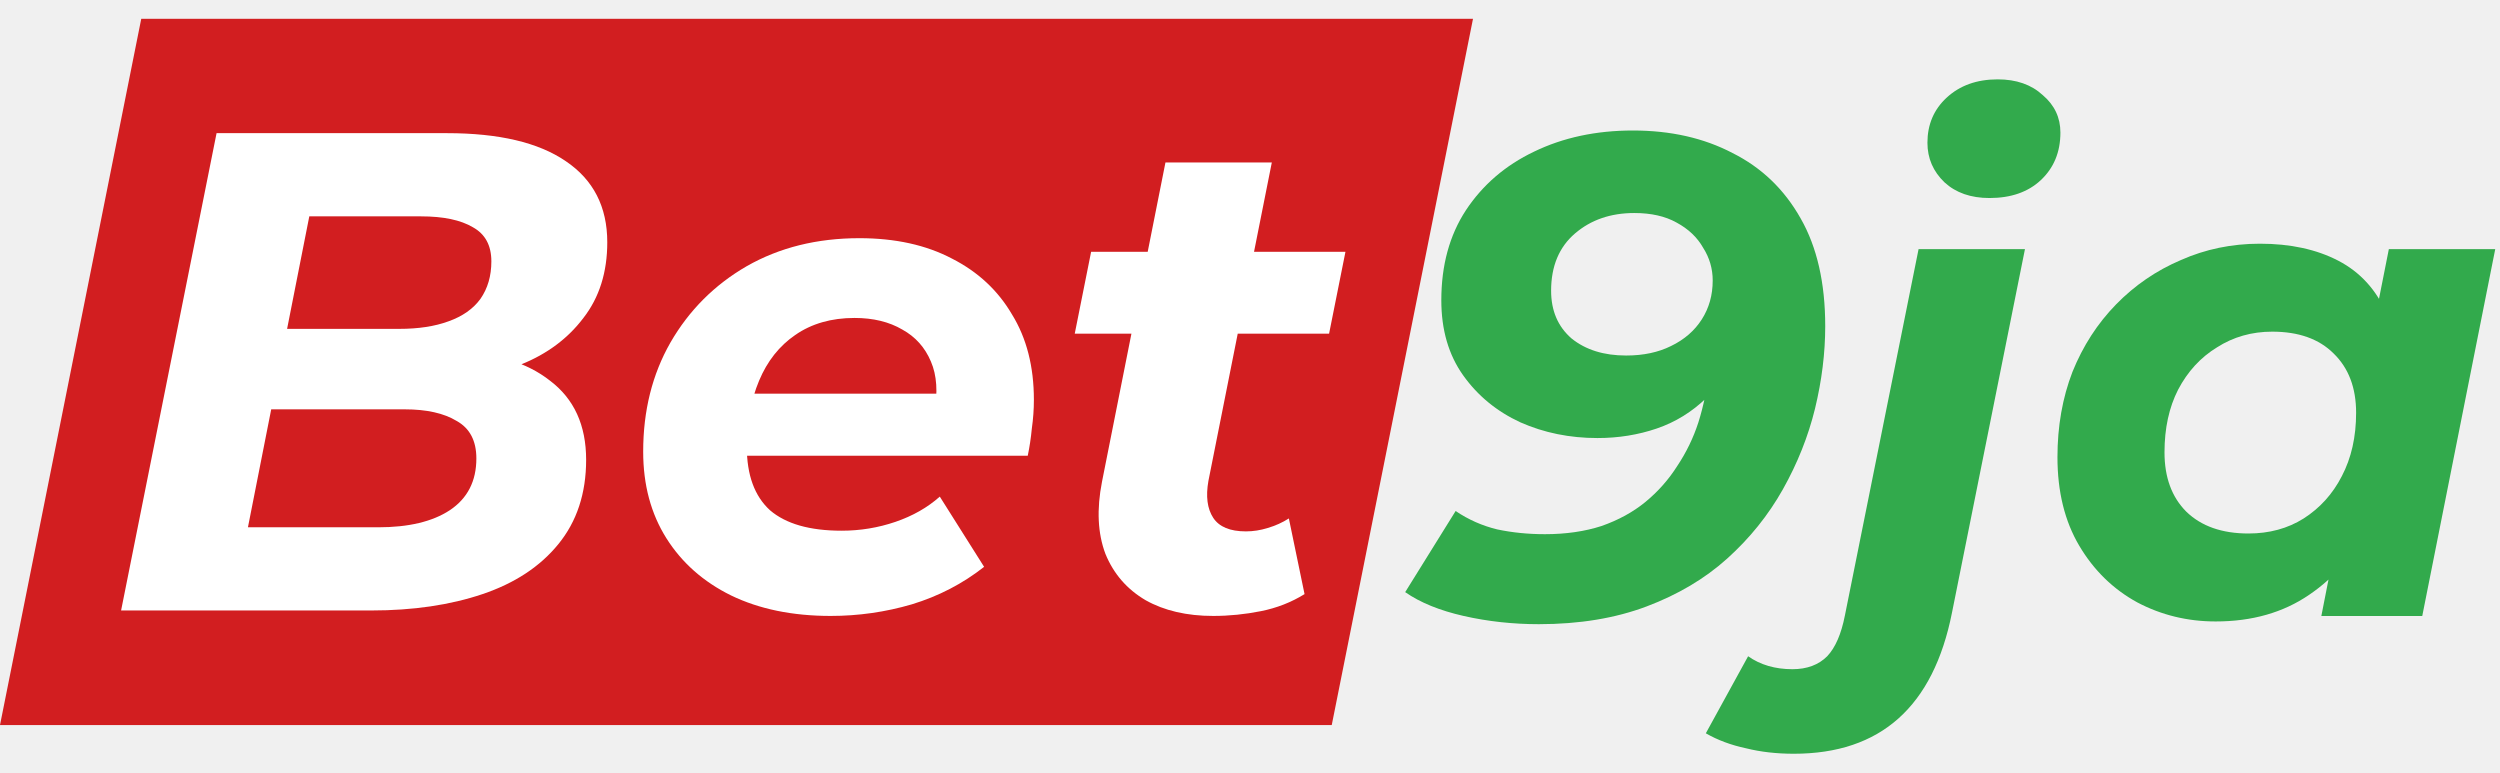
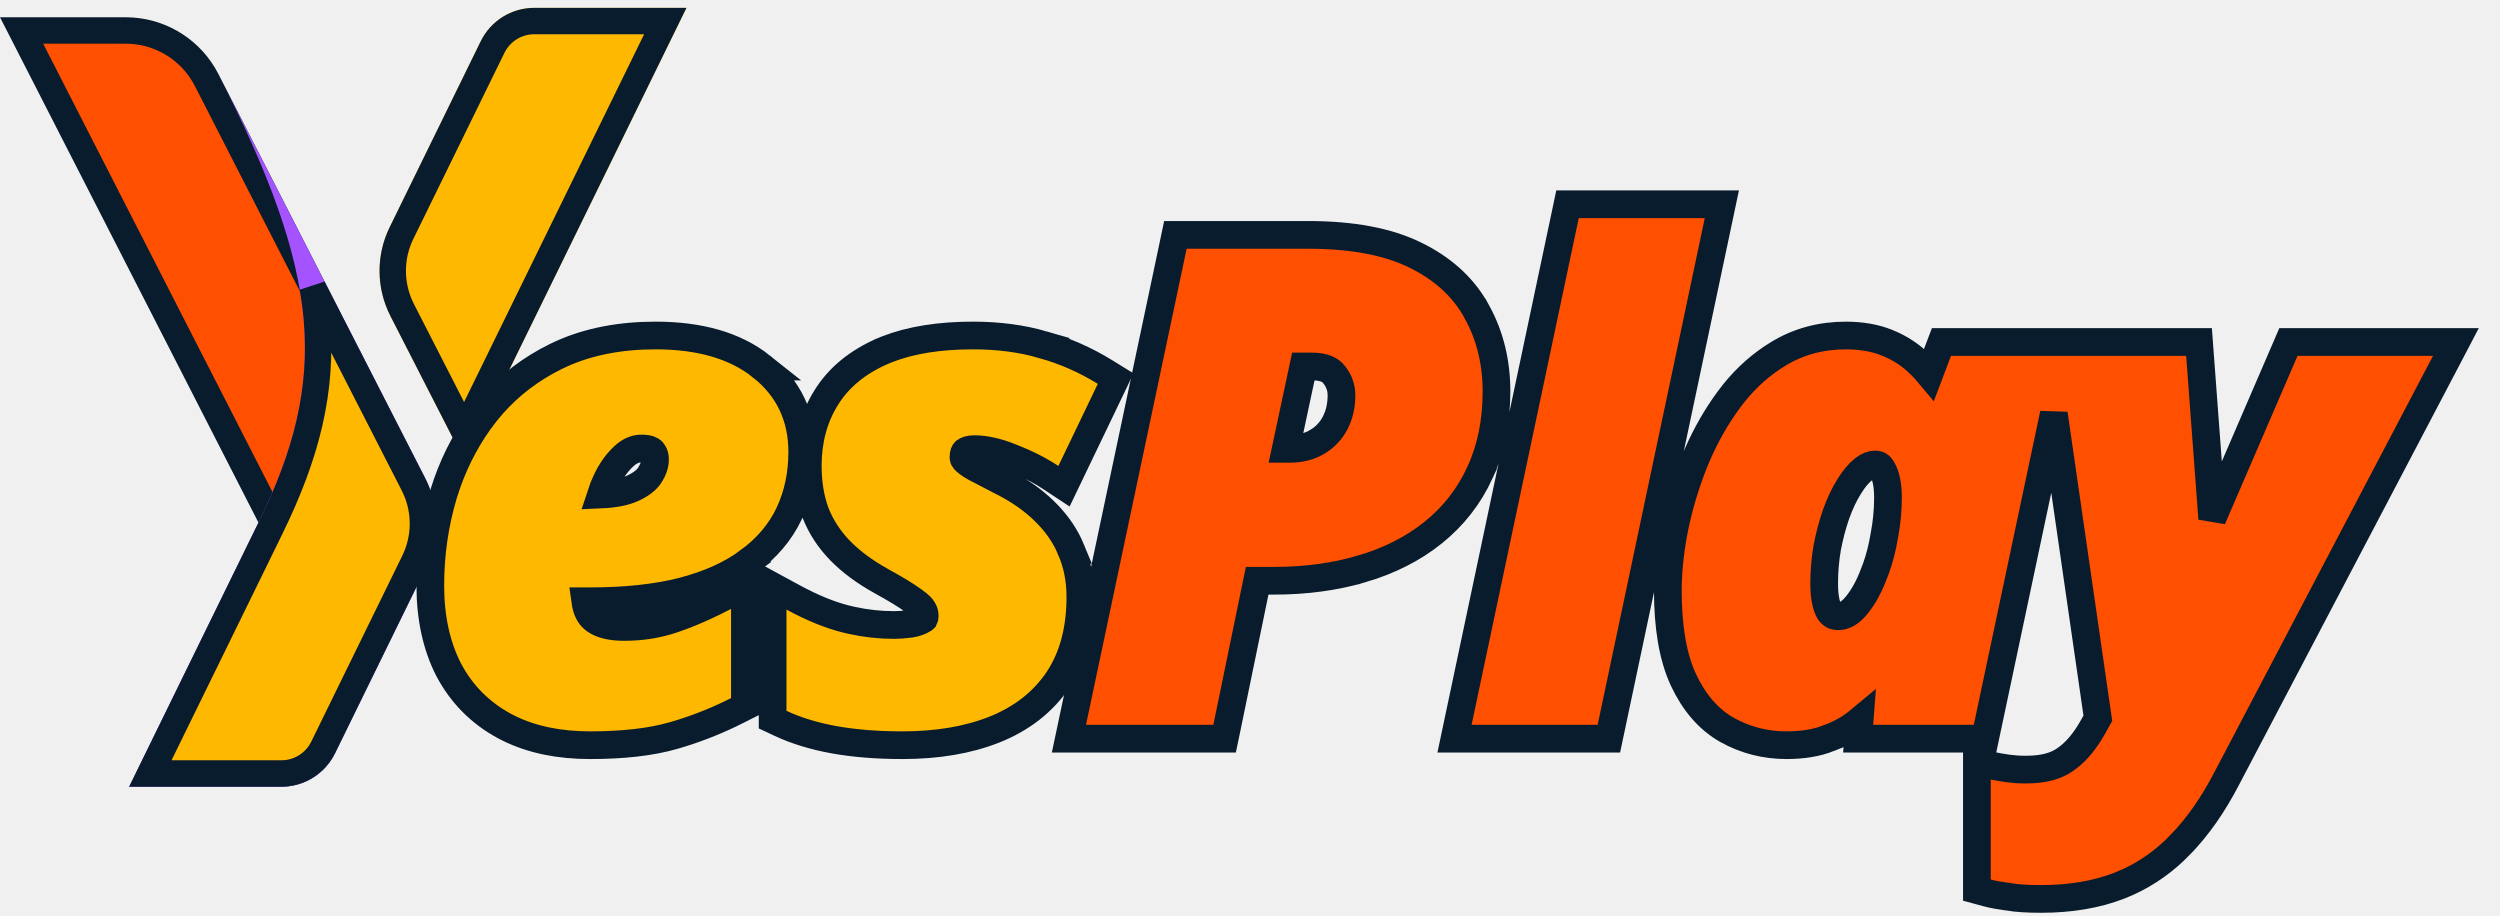
- <svg xmlns="http://www.w3.org/2000/svg" width="110" height="34" viewBox="0 0 110 34" fill="none">
-   <path d="M6.215 0.828H64.812L58.597 31.902H0L6.215 0.828Z" fill="#D21E20" />
-   <path d="M71.849 5.742C73.509 5.742 74.969 6.072 76.229 6.732C77.51 7.373 78.51 8.333 79.23 9.613C79.95 10.873 80.31 12.453 80.31 14.353C80.31 15.533 80.16 16.743 79.86 17.983C79.56 19.204 79.09 20.384 78.45 21.524C77.81 22.664 76.99 23.684 75.989 24.584C75.009 25.464 73.829 26.164 72.449 26.684C71.069 27.204 69.489 27.464 67.709 27.464C66.569 27.464 65.469 27.344 64.408 27.104C63.348 26.864 62.488 26.514 61.828 26.054L64.048 22.484C64.608 22.864 65.218 23.134 65.879 23.294C66.539 23.434 67.239 23.504 67.979 23.504C68.899 23.504 69.729 23.384 70.469 23.144C71.209 22.884 71.849 22.534 72.389 22.094C72.949 21.634 73.419 21.104 73.799 20.504C74.199 19.904 74.509 19.264 74.729 18.584C74.949 17.884 75.099 17.163 75.179 16.423C75.219 15.923 75.239 15.533 75.239 15.253C75.259 14.953 75.279 14.683 75.299 14.443L76.71 15.103C76.289 16.083 75.749 16.883 75.089 17.503C74.449 18.123 73.719 18.574 72.899 18.854C72.079 19.134 71.209 19.274 70.289 19.274C69.069 19.274 67.939 19.044 66.899 18.584C65.859 18.104 65.018 17.413 64.378 16.513C63.738 15.613 63.418 14.513 63.418 13.213C63.418 11.673 63.778 10.353 64.498 9.253C65.238 8.133 66.239 7.273 67.499 6.672C68.779 6.052 70.229 5.742 71.849 5.742ZM71.909 9.373C70.869 9.373 69.999 9.673 69.299 10.273C68.599 10.873 68.249 11.713 68.249 12.793C68.249 13.673 68.549 14.373 69.149 14.893C69.769 15.393 70.569 15.643 71.549 15.643C72.309 15.643 72.969 15.503 73.529 15.223C74.109 14.943 74.559 14.553 74.879 14.053C75.199 13.553 75.359 12.983 75.359 12.343C75.359 11.823 75.219 11.343 74.939 10.903C74.679 10.443 74.289 10.073 73.769 9.793C73.269 9.513 72.649 9.373 71.909 9.373Z" fill="#32AA4C" />
-   <path d="M78.927 33.165C78.167 33.165 77.467 33.085 76.827 32.925C76.167 32.785 75.577 32.565 75.056 32.265L76.917 28.875C77.457 29.255 78.107 29.445 78.867 29.445C79.507 29.445 80.017 29.255 80.397 28.875C80.757 28.494 81.017 27.894 81.177 27.074L84.417 10.963H89.098L85.888 26.954C85.067 31.095 82.747 33.165 78.927 33.165ZM87.538 8.713C86.718 8.713 86.058 8.483 85.558 8.023C85.057 7.543 84.807 6.963 84.807 6.282C84.807 5.482 85.087 4.822 85.647 4.302C86.228 3.762 86.978 3.492 87.898 3.492C88.718 3.492 89.378 3.722 89.878 4.182C90.398 4.622 90.658 5.172 90.658 5.832C90.658 6.692 90.368 7.393 89.788 7.933C89.228 8.453 88.478 8.713 87.538 8.713Z" fill="#32AA4C" />
-   <path d="M97.489 27.344C96.248 27.344 95.098 27.064 94.038 26.504C92.978 25.924 92.128 25.094 91.488 24.014C90.848 22.934 90.528 21.634 90.528 20.114C90.528 18.754 90.748 17.503 91.188 16.363C91.648 15.223 92.288 14.233 93.108 13.393C93.928 12.553 94.878 11.903 95.958 11.443C97.038 10.963 98.199 10.723 99.439 10.723C100.779 10.723 101.929 10.973 102.889 11.473C103.849 11.973 104.559 12.753 105.019 13.813C105.499 14.853 105.669 16.203 105.529 17.863C105.429 19.764 105.039 21.434 104.359 22.874C103.679 24.294 102.759 25.394 101.599 26.174C100.459 26.954 99.089 27.344 97.489 27.344ZM98.929 23.474C99.849 23.474 100.659 23.254 101.359 22.814C102.079 22.354 102.639 21.734 103.039 20.954C103.459 20.154 103.669 19.224 103.669 18.163C103.669 17.063 103.339 16.193 102.679 15.553C102.039 14.913 101.139 14.593 99.979 14.593C99.079 14.593 98.269 14.823 97.549 15.283C96.828 15.723 96.258 16.343 95.838 17.143C95.438 17.924 95.238 18.844 95.238 19.904C95.238 21.004 95.558 21.874 96.198 22.514C96.858 23.154 97.769 23.474 98.929 23.474ZM102.139 27.104L102.769 23.894L103.819 19.094L104.449 14.293L105.109 10.963H109.79L106.579 27.104H102.139Z" fill="#32AA4C" />
-   <path d="M5.328 26.861L9.529 5.859H19.669C21.95 5.859 23.69 6.269 24.89 7.089C26.11 7.91 26.72 9.1 26.72 10.66C26.72 11.98 26.37 13.09 25.67 13.99C24.99 14.89 24.08 15.57 22.94 16.03C21.8 16.49 20.559 16.72 19.219 16.72L20 15.52C21.76 15.52 23.16 15.93 24.2 16.75C25.26 17.55 25.79 18.711 25.79 20.231C25.79 21.711 25.38 22.951 24.56 23.951C23.76 24.931 22.65 25.661 21.23 26.141C19.809 26.621 18.179 26.861 16.339 26.861H5.328ZM10.909 23.201H16.639C17.979 23.201 19.029 22.951 19.789 22.451C20.57 21.931 20.96 21.171 20.96 20.171C20.96 19.391 20.669 18.841 20.09 18.52C19.529 18.18 18.769 18.011 17.809 18.011H11.389L12.109 14.47H17.569C18.409 14.47 19.129 14.36 19.729 14.14C20.349 13.92 20.82 13.59 21.14 13.15C21.46 12.69 21.62 12.14 21.62 11.5C21.62 10.8 21.35 10.3 20.809 10C20.27 9.68 19.509 9.52 18.529 9.52H13.609L10.909 23.201Z" fill="white" />
-   <path d="M36.55 27.101C34.87 27.101 33.41 26.801 32.17 26.201C30.95 25.601 30 24.761 29.32 23.681C28.64 22.601 28.3 21.331 28.3 19.871C28.3 18.07 28.7 16.47 29.5 15.07C30.32 13.65 31.44 12.53 32.86 11.71C34.3 10.89 35.95 10.48 37.811 10.48C39.391 10.48 40.751 10.78 41.891 11.38C43.031 11.96 43.911 12.78 44.531 13.84C45.171 14.88 45.491 16.13 45.491 17.59C45.491 18.011 45.461 18.43 45.401 18.851C45.361 19.271 45.301 19.671 45.221 20.051H31.87L32.35 17.32H43.031L41.111 18.16C41.271 17.26 41.221 16.51 40.961 15.91C40.701 15.29 40.281 14.82 39.701 14.5C39.121 14.16 38.421 13.99 37.6 13.99C36.58 13.99 35.71 14.24 34.99 14.74C34.29 15.22 33.76 15.89 33.4 16.75C33.04 17.61 32.86 18.581 32.86 19.661C32.86 20.901 33.2 21.831 33.88 22.451C34.58 23.051 35.63 23.351 37.031 23.351C37.851 23.351 38.641 23.221 39.401 22.961C40.161 22.701 40.811 22.331 41.351 21.851L43.301 24.941C42.361 25.681 41.301 26.231 40.121 26.591C38.961 26.931 37.77 27.101 36.55 27.101Z" fill="white" />
-   <path d="M53.38 27.101C52.22 27.101 51.23 26.871 50.41 26.411C49.59 25.931 48.999 25.251 48.639 24.371C48.299 23.471 48.249 22.411 48.489 21.191L51.28 7.149H55.96L53.17 21.161C53.05 21.841 53.12 22.381 53.38 22.781C53.64 23.181 54.12 23.381 54.82 23.381C55.14 23.381 55.46 23.331 55.78 23.231C56.12 23.131 56.43 22.991 56.71 22.811L57.4 26.141C56.82 26.501 56.18 26.751 55.48 26.891C54.78 27.031 54.08 27.101 53.38 27.101ZM47.289 14.68L48.009 11.08H59.2L58.48 14.68H47.289Z" fill="white" />
+ <svg xmlns="http://www.w3.org/2000/svg" width="112" height="41" viewBox="0 0 112 41" fill="none">
+   <path d="M5.631 1.365C7.064 1.365 8.385 2.118 9.118 3.334L9.257 3.583L18.526 21.705C19.044 22.718 19.085 23.903 18.649 24.945L18.557 25.152L14.476 33.486C14.126 34.199 13.402 34.651 12.608 34.651H6.739L12.112 23.676L12.242 23.41L12.107 23.146L0.967 1.365H5.631Z" fill="#FF4F00" stroke="#091C2D" stroke-width="1.183" />
+   <path d="M9.781 3.314C14.398 12.34 14.758 16.924 11.58 23.417L5.789 35.244H12.607C13.626 35.244 14.557 34.663 15.005 33.748L19.086 25.413C19.701 24.157 19.688 22.683 19.051 21.437L9.781 3.314Z" fill="#A553FF" />
+   <path d="M18.524 21.706C19.042 22.719 19.085 23.905 18.648 24.947L18.555 25.153L14.474 33.488C14.124 34.201 13.4 34.652 12.607 34.652H6.737L12.111 23.677C13.732 20.367 14.475 17.488 14.193 14.264C14.154 13.809 14.091 13.349 14.011 12.881L18.524 21.706Z" fill="#FFB800" stroke="#091C2D" stroke-width="1.183" />
+   <mask id="path-4-inside-1_1859_45331" fill="white">
+     <path d="M30.753 0.352L20.814 20.653L17.491 14.158C16.854 12.912 16.841 11.438 17.456 10.182L21.537 1.848C21.985 0.932 22.916 0.352 23.935 0.352H30.753Z" />
+   </mask>
+   <path d="M30.753 0.352L20.814 20.653L17.491 14.158C16.854 12.912 16.841 11.438 17.456 10.182L21.537 1.848C21.985 0.932 22.916 0.352 23.935 0.352H30.753Z" fill="#FFB800" />
+   <path d="M30.753 0.352L31.815 0.872L32.649 -0.831H30.753V0.352ZM20.814 20.653L19.761 21.192L20.837 23.296L21.876 21.173L20.814 20.653ZM17.491 14.158L16.438 14.697L16.438 14.697L17.491 14.158ZM17.456 10.182L16.394 9.661L16.394 9.662L17.456 10.182ZM21.537 1.848L22.599 2.368L22.6 2.368L21.537 1.848ZM23.935 0.352L23.935 1.534H23.935V0.352ZM30.753 0.352L29.691 -0.169L19.751 20.133L20.814 20.653L21.876 21.173L31.815 0.872L30.753 0.352ZM20.814 20.653L21.867 20.115L18.544 13.62L17.491 14.158L16.438 14.697L19.761 21.192L20.814 20.653ZM17.491 14.158L18.544 13.62C18.077 12.705 18.067 11.624 18.518 10.702L17.456 10.182L16.394 9.662C15.615 11.253 15.632 13.119 16.438 14.697L17.491 14.158ZM17.456 10.182L18.518 10.702L22.599 2.368L21.537 1.848L20.475 1.327L16.394 9.661L17.456 10.182ZM21.537 1.848L22.6 2.368C22.849 1.858 23.367 1.534 23.935 1.534L23.935 0.352L23.935 -0.831C22.463 -0.831 21.121 0.007 20.475 1.328L21.537 1.848ZM23.935 0.352V1.534H30.753V0.352V-0.831H23.935V0.352Z" fill="#091C2D" mask="url(#path-4-inside-1_1859_45331)" />
+   <path d="M29.367 15.03C31.312 15.03 32.921 15.468 34.116 16.42H34.115C35.328 17.378 35.94 18.673 35.94 20.246C35.94 21.241 35.749 22.164 35.356 23.004L35.355 23.007C34.957 23.848 34.346 24.561 33.544 25.149L33.545 25.15C32.746 25.744 31.748 26.186 30.574 26.492L30.569 26.494C29.388 26.792 28.007 26.936 26.435 26.936H26.22C26.274 27.329 26.412 27.569 26.581 27.717L26.681 27.793C26.933 27.965 27.337 28.088 27.967 28.088C28.74 28.088 29.465 27.971 30.146 27.741L30.691 27.543C31.248 27.326 31.84 27.055 32.465 26.729L33.372 26.254V31.657L33.031 31.829C32.227 32.236 31.399 32.573 30.548 32.841L30.181 32.951C29.162 33.245 27.908 33.385 26.435 33.385C25.058 33.385 23.84 33.141 22.8 32.628L22.595 32.523C21.515 31.939 20.683 31.101 20.109 30.02L20.105 30.014C19.546 28.926 19.278 27.657 19.278 26.227C19.278 24.817 19.476 23.448 19.873 22.125L19.875 22.121L20.038 21.627C20.442 20.49 21.006 19.454 21.729 18.523L21.73 18.52L22.059 18.127C22.847 17.234 23.798 16.514 24.906 15.969L25.15 15.854C26.382 15.299 27.792 15.03 29.367 15.03ZM43.593 15.03C44.722 15.03 45.774 15.167 46.742 15.448L46.741 15.449C47.702 15.718 48.625 16.125 49.507 16.669L49.981 16.962L49.74 17.466L47.975 21.142L47.667 21.783L47.073 21.391C46.696 21.142 46.275 20.912 45.807 20.704L45.323 20.503L45.313 20.499C44.676 20.239 44.125 20.122 43.651 20.122C43.418 20.122 43.297 20.176 43.23 20.227C43.209 20.248 43.163 20.307 43.163 20.494C43.163 20.523 43.169 20.556 43.21 20.607C43.283 20.687 43.425 20.8 43.671 20.94C43.956 21.093 44.323 21.284 44.773 21.514L45.065 21.663C45.73 22.018 46.3 22.422 46.766 22.877L46.963 23.075C47.408 23.544 47.754 24.064 47.989 24.634H47.988C48.266 25.281 48.4 25.985 48.4 26.738C48.4 28.191 48.079 29.449 47.391 30.47L47.389 30.473C46.709 31.471 45.753 32.205 44.552 32.684C43.363 33.157 41.983 33.385 40.427 33.385C39.3 33.385 38.279 33.304 37.37 33.141H37.369C36.472 32.977 35.67 32.735 34.97 32.406L34.613 32.239V26.265L35.529 26.763C36.391 27.231 37.174 27.549 37.88 27.727L38.15 27.791C38.781 27.93 39.418 28 40.062 28C40.261 28 40.504 27.982 40.794 27.946C41.029 27.908 41.218 27.838 41.368 27.744L41.409 27.706C41.413 27.698 41.427 27.669 41.427 27.6C41.427 27.479 41.399 27.393 41.356 27.324L41.347 27.308L41.337 27.29C41.311 27.24 41.203 27.105 40.904 26.898L40.894 26.89C40.605 26.68 40.136 26.393 39.472 26.027L39.469 26.025C38.748 25.624 38.138 25.177 37.649 24.678C37.158 24.175 36.785 23.61 36.538 22.982L36.533 22.97C36.3 22.335 36.188 21.633 36.188 20.873C36.188 19.732 36.457 18.706 37.013 17.816C37.577 16.904 38.428 16.217 39.523 15.738L39.524 15.737L39.736 15.65C40.809 15.229 42.102 15.03 43.593 15.03ZM28.74 20.093C28.514 20.093 28.287 20.166 28.051 20.352L27.949 20.439C27.646 20.719 27.384 21.079 27.171 21.532L27.169 21.536C27.069 21.744 26.987 21.951 26.921 22.155C27.54 22.128 28 22.03 28.324 21.884L28.475 21.811C28.806 21.64 29.006 21.453 29.119 21.273L29.224 21.084C29.31 20.901 29.345 20.735 29.345 20.582C29.345 20.455 29.318 20.36 29.27 20.283L29.215 20.211C29.185 20.178 29.078 20.093 28.74 20.093Z" fill="#FFB800" stroke="#091C2D" stroke-width="1.241" />
+   <path d="M82.692 15.031C83.385 15.031 84.017 15.137 84.574 15.368H84.575C85.125 15.593 85.609 15.911 86.019 16.321H86.019C86.163 16.459 86.301 16.606 86.431 16.762L86.824 15.724L86.977 15.322H98.516L98.559 15.896L99.107 23.237L102.359 15.697L102.521 15.322H110.024L109.548 16.231L99.772 34.848C99.159 36.034 98.464 37.033 97.686 37.833L97.686 37.834C96.996 38.552 96.212 39.113 95.337 39.513L94.956 39.674C93.926 40.078 92.747 40.272 91.433 40.272C90.851 40.272 90.353 40.242 89.947 40.176V40.175C89.582 40.125 89.27 40.069 89.022 40.001L88.565 39.877V34.159L89.314 34.317C89.481 34.352 89.695 34.389 89.959 34.427L90.342 34.466C90.478 34.475 90.623 34.478 90.776 34.478C91.558 34.478 92.116 34.312 92.506 34.037L92.517 34.03L92.678 33.912C93.053 33.618 93.415 33.187 93.752 32.591L93.983 32.178L92.012 18.535L89.033 32.602L88.929 33.093H83.245L83.3 32.423L83.311 32.279C82.909 32.614 82.452 32.875 81.942 33.063L81.943 33.065C81.386 33.285 80.745 33.385 80.037 33.385C79.089 33.385 78.202 33.16 77.388 32.709L77.385 32.707C76.537 32.231 75.888 31.463 75.419 30.46L75.418 30.458C74.937 29.42 74.719 28.074 74.719 26.462C74.719 25.608 74.816 24.683 75.007 23.689L75.008 23.684L75.616 23.807L75.009 23.684C75.211 22.683 75.508 21.689 75.9 20.703L75.902 20.7L76.06 20.326C76.439 19.462 76.897 18.662 77.436 17.926L77.677 17.611C78.252 16.896 78.917 16.306 79.672 15.85C80.573 15.3 81.586 15.031 82.692 15.031ZM58.602 10.523C60.541 10.523 62.158 10.811 63.413 11.433L63.644 11.55C64.772 12.151 65.629 12.963 66.179 13.997H66.18C66.759 15.059 67.043 16.243 67.043 17.533C67.043 18.881 66.8 20.099 66.3 21.176L66.301 21.177C65.813 22.237 65.111 23.136 64.199 23.867L64.198 23.868C63.301 24.586 62.24 25.121 61.025 25.481L61.024 25.48C59.821 25.84 58.501 26.018 57.07 26.018H56.321L54.965 32.599L54.862 33.093H47.888L48.046 32.345L52.554 11.015L52.657 10.523H58.602ZM77.139 9.151L76.981 9.899L72.181 32.602L72.077 33.093H65.162L65.32 32.345L70.121 9.644L70.225 9.151H77.139ZM84.005 20.809C83.861 20.809 83.693 20.86 83.488 21.023L83.486 21.024C83.276 21.191 83.058 21.441 82.843 21.795L82.839 21.801C82.623 22.146 82.427 22.557 82.255 23.038C82.091 23.512 81.959 24.015 81.857 24.55C81.767 25.076 81.723 25.606 81.723 26.141C81.723 26.758 81.818 27.147 81.944 27.374C82.046 27.543 82.159 27.607 82.356 27.607C82.572 27.607 82.811 27.517 83.083 27.223C83.382 26.89 83.652 26.447 83.883 25.878L83.886 25.871L84.056 25.432C84.213 24.984 84.333 24.511 84.415 24.013L84.416 24.004L84.418 23.995C84.472 23.713 84.513 23.432 84.54 23.15L84.571 22.716C84.578 22.572 84.581 22.43 84.581 22.289C84.581 21.715 84.488 21.323 84.35 21.066L84.345 21.058L84.341 21.05C84.281 20.931 84.225 20.878 84.186 20.854C84.151 20.831 84.099 20.809 84.005 20.809ZM57.602 20.108H57.756C58.267 20.108 58.673 19.998 58.998 19.803L59.003 19.8L59.13 19.72C59.417 19.525 59.64 19.275 59.806 18.964L59.873 18.826C60.02 18.501 60.098 18.131 60.098 17.708C60.098 17.366 59.992 17.064 59.767 16.782L59.762 16.776L59.756 16.77C59.614 16.582 59.337 16.417 58.748 16.417H58.39L57.602 20.108Z" fill="#FF4F00" stroke="#091C2D" stroke-width="1.241" />
</svg>
